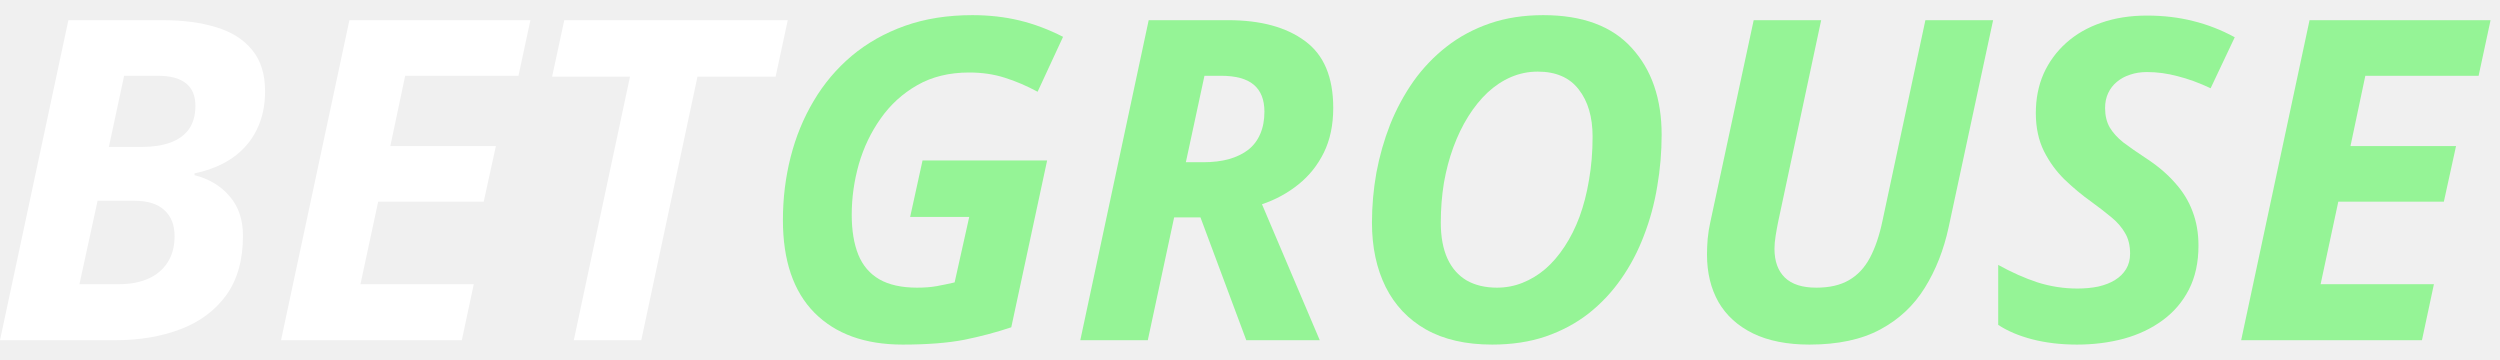
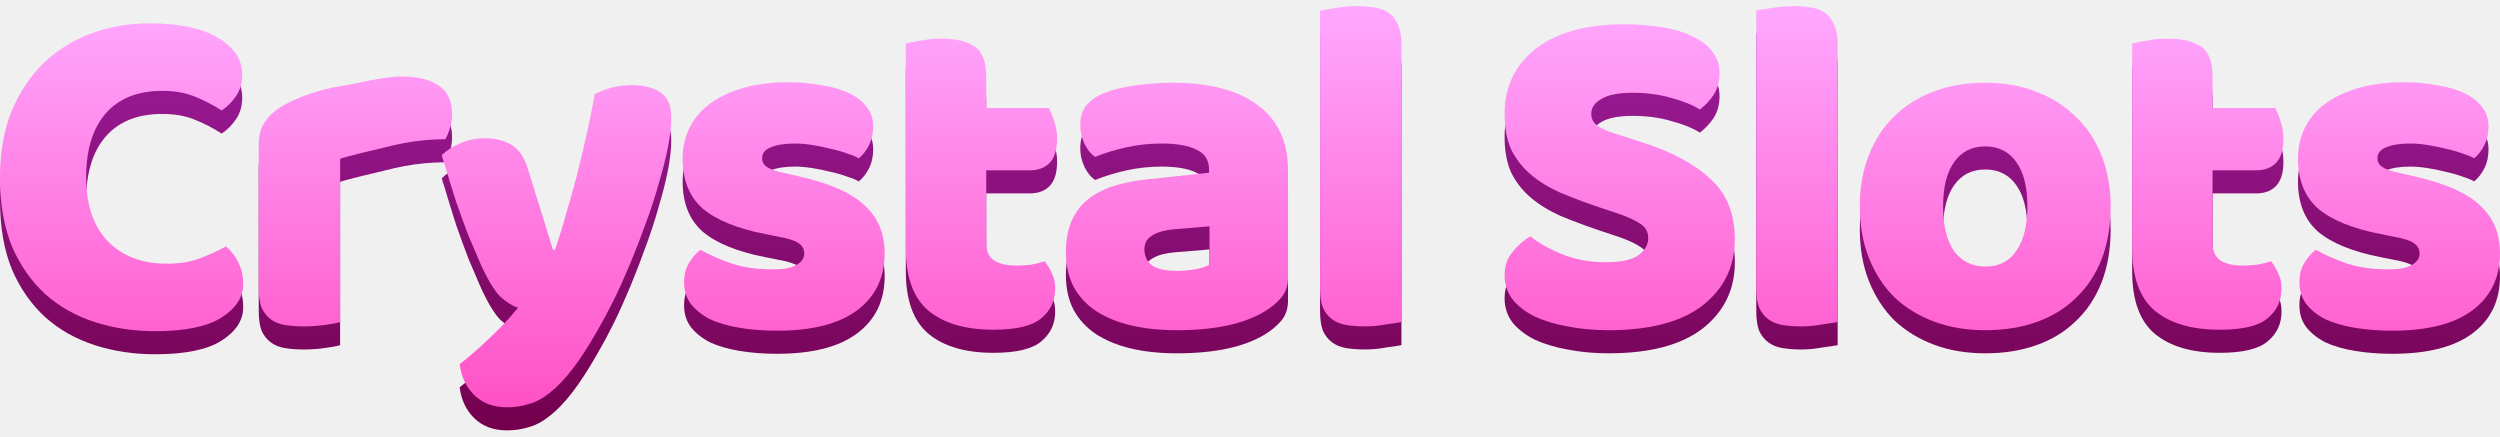
- <svg xmlns="http://www.w3.org/2000/svg" width="139" height="20" viewBox="0 0 139 20" fill="none">
-   <path d="M0 18.915L3.802 1.122H9.043C10.191 1.122 11.192 1.256 12.045 1.523C12.898 1.783 13.558 2.205 14.026 2.789C14.502 3.365 14.739 4.128 14.739 5.077C14.739 5.88 14.584 6.594 14.272 7.219C13.969 7.836 13.526 8.351 12.943 8.765C12.361 9.171 11.651 9.463 10.815 9.641V9.739C11.635 9.95 12.287 10.343 12.771 10.919C13.263 11.487 13.509 12.217 13.509 13.11C13.509 14.457 13.197 15.56 12.574 16.42C11.951 17.272 11.102 17.901 10.027 18.307C8.961 18.712 7.759 18.915 6.422 18.915H0ZM4.417 15.8H6.632C7.247 15.8 7.784 15.698 8.243 15.495C8.703 15.292 9.059 14.992 9.314 14.595C9.576 14.197 9.707 13.71 9.707 13.134C9.707 12.509 9.519 12.027 9.141 11.686C8.772 11.337 8.21 11.162 7.456 11.162H5.426L4.417 15.8ZM6.053 8.169H7.887C8.485 8.169 9.006 8.091 9.449 7.937C9.9 7.775 10.249 7.528 10.495 7.195C10.741 6.854 10.864 6.416 10.864 5.88C10.864 5.329 10.692 4.915 10.347 4.639C10.003 4.355 9.478 4.213 8.772 4.213H6.902L6.053 8.169Z" fill="white" />
-   <path d="M15.625 18.915L19.427 1.122H29.491L28.827 4.213H22.528L21.703 8.12H27.572L26.895 11.211H21.027L20.042 15.8H26.342L25.677 18.915H15.625Z" fill="white" />
-   <path d="M31.903 18.915L35.028 4.262H30.697L31.374 1.122H43.8L43.124 4.262H38.78L35.655 18.915H31.903Z" fill="white" />
-   <path d="M50.186 19.159C48.094 19.159 46.462 18.57 45.289 17.394C44.116 16.209 43.53 14.489 43.53 12.233C43.53 11.025 43.673 9.856 43.96 8.728C44.247 7.601 44.674 6.562 45.24 5.613C45.806 4.655 46.511 3.82 47.356 3.106C48.209 2.392 49.193 1.836 50.309 1.438C51.424 1.041 52.675 0.842 54.061 0.842C54.988 0.842 55.858 0.939 56.67 1.134C57.482 1.329 58.294 1.633 59.106 2.047L57.691 5.102C57.092 4.777 56.485 4.517 55.87 4.323C55.263 4.128 54.603 4.031 53.889 4.031C52.782 4.031 51.818 4.266 50.998 4.736C50.186 5.199 49.509 5.816 48.968 6.586C48.426 7.349 48.02 8.197 47.75 9.13C47.487 10.063 47.356 11 47.356 11.941C47.356 12.818 47.479 13.56 47.725 14.169C47.971 14.769 48.361 15.223 48.894 15.532C49.435 15.84 50.132 15.994 50.986 15.994C51.404 15.994 51.769 15.966 52.081 15.909C52.392 15.852 52.724 15.783 53.077 15.702L53.889 12.063H50.604L51.293 8.923H58.22L56.227 18.197C55.407 18.473 54.537 18.704 53.618 18.891C52.7 19.069 51.556 19.159 50.186 19.159Z" fill="#95F496" />
-   <path d="M60.065 18.915L63.867 1.122H68.284C70.089 1.122 71.512 1.507 72.553 2.278C73.603 3.041 74.128 4.282 74.128 6.002C74.128 6.943 73.956 7.767 73.612 8.473C73.267 9.179 72.795 9.771 72.197 10.25C71.606 10.728 70.929 11.098 70.166 11.357L73.378 18.915H69.293L66.746 12.088H65.282L63.818 18.915H60.065ZM65.934 9.02H66.894C67.427 9.02 67.903 8.964 68.321 8.85C68.748 8.728 69.108 8.554 69.404 8.327C69.699 8.091 69.921 7.799 70.068 7.45C70.224 7.093 70.302 6.68 70.302 6.209C70.302 5.544 70.105 5.045 69.711 4.712C69.318 4.379 68.707 4.213 67.878 4.213H66.968L65.934 9.02Z" fill="#95F496" />
-   <path d="M82.962 19.159C81.502 19.159 80.276 18.879 79.283 18.319C78.299 17.759 77.553 16.972 77.044 15.958C76.536 14.935 76.281 13.743 76.281 12.38C76.281 11.455 76.363 10.53 76.527 9.605C76.7 8.68 76.954 7.787 77.29 6.927C77.635 6.067 78.065 5.268 78.582 4.529C79.107 3.791 79.722 3.146 80.428 2.594C81.133 2.043 81.933 1.613 82.827 1.304C83.721 0.996 84.713 0.842 85.804 0.842C87.986 0.842 89.626 1.45 90.726 2.667C91.833 3.876 92.387 5.487 92.387 7.499C92.387 8.465 92.305 9.422 92.141 10.371C91.985 11.321 91.739 12.229 91.402 13.098C91.074 13.966 90.652 14.769 90.135 15.507C89.626 16.238 89.024 16.879 88.326 17.43C87.629 17.974 86.834 18.4 85.939 18.708C85.054 19.009 84.061 19.159 82.962 19.159ZM83.233 15.994C83.725 15.994 84.197 15.905 84.648 15.726C85.099 15.548 85.521 15.292 85.915 14.96C86.309 14.619 86.665 14.205 86.985 13.718C87.313 13.223 87.592 12.668 87.822 12.051C88.052 11.426 88.228 10.741 88.351 9.994C88.482 9.248 88.548 8.448 88.548 7.597C88.548 6.501 88.29 5.625 87.773 4.968C87.264 4.31 86.505 3.982 85.497 3.982C84.98 3.982 84.484 4.083 84.008 4.286C83.54 4.489 83.106 4.777 82.704 5.15C82.31 5.523 81.953 5.966 81.633 6.477C81.313 6.988 81.039 7.556 80.809 8.181C80.579 8.805 80.403 9.471 80.28 10.177C80.165 10.883 80.108 11.617 80.108 12.38C80.108 13.167 80.231 13.832 80.477 14.376C80.723 14.911 81.08 15.317 81.547 15.593C82.015 15.86 82.577 15.994 83.233 15.994Z" fill="#95F496" />
-   <path d="M100.605 19.159C99.367 19.159 98.321 18.952 97.468 18.538C96.623 18.124 95.983 17.544 95.549 16.797C95.122 16.043 94.909 15.163 94.909 14.156C94.909 13.897 94.921 13.605 94.946 13.28C94.978 12.947 95.028 12.639 95.093 12.355L97.505 1.122H101.257L98.871 12.307C98.813 12.591 98.764 12.862 98.723 13.122C98.682 13.382 98.661 13.617 98.661 13.828C98.661 14.526 98.854 15.061 99.24 15.434C99.625 15.808 100.207 15.994 100.987 15.994C101.717 15.994 102.32 15.856 102.795 15.581C103.279 15.305 103.669 14.891 103.964 14.339C104.259 13.787 104.493 13.102 104.665 12.282L107.052 1.122H110.817L108.344 12.635C108.073 13.893 107.631 15.017 107.015 16.006C106.408 16.988 105.584 17.759 104.542 18.319C103.501 18.879 102.188 19.159 100.605 19.159Z" fill="#95F496" />
-   <path d="M115.48 19.159C114.578 19.159 113.749 19.061 112.995 18.866C112.248 18.672 111.617 18.404 111.1 18.063V14.729C111.846 15.142 112.576 15.467 113.29 15.702C114.012 15.929 114.75 16.043 115.505 16.043C115.923 16.043 116.309 16.006 116.661 15.933C117.022 15.852 117.334 15.731 117.596 15.568C117.859 15.406 118.064 15.203 118.211 14.96C118.359 14.716 118.433 14.432 118.433 14.108C118.433 13.645 118.339 13.26 118.15 12.952C117.969 12.635 117.715 12.343 117.387 12.075C117.067 11.808 116.694 11.52 116.268 11.211C115.767 10.854 115.279 10.448 114.803 9.994C114.336 9.54 113.95 9.012 113.647 8.412C113.343 7.803 113.192 7.093 113.192 6.282C113.192 5.487 113.335 4.761 113.622 4.104C113.918 3.446 114.336 2.874 114.877 2.387C115.419 1.901 116.067 1.527 116.821 1.268C117.584 1 118.433 0.866 119.368 0.866C120.295 0.866 121.152 0.968 121.939 1.17C122.735 1.365 123.506 1.665 124.252 2.071L122.911 4.907C122.272 4.607 121.661 4.383 121.078 4.237C120.504 4.083 119.934 4.006 119.368 4.006C119.032 4.006 118.72 4.055 118.433 4.152C118.154 4.241 117.908 4.375 117.695 4.554C117.49 4.724 117.33 4.931 117.215 5.175C117.1 5.418 117.043 5.694 117.043 6.002C117.043 6.424 117.129 6.785 117.301 7.085C117.481 7.386 117.736 7.665 118.064 7.925C118.4 8.177 118.802 8.457 119.27 8.765C119.934 9.195 120.484 9.657 120.918 10.152C121.361 10.639 121.689 11.171 121.903 11.747C122.124 12.323 122.235 12.96 122.235 13.658C122.235 14.591 122.058 15.402 121.706 16.092C121.353 16.781 120.865 17.353 120.242 17.808C119.626 18.262 118.909 18.603 118.088 18.83C117.276 19.049 116.407 19.159 115.48 19.159Z" fill="#95F496" />
-   <path d="M124.609 18.915L128.411 1.122H138.475L137.811 4.213H131.512L130.687 8.12H136.556L135.879 11.211H130.01L129.026 15.8H135.326L134.661 18.915H124.609Z" fill="#95F496" />
+ <svg xmlns="http://www.w3.org/2000/svg" width="126" height="22" viewBox="0 0 126 22" fill="none">
+   <path d="M8.179 5.743C6.941 5.743 5.992 6.121 5.332 6.877C4.673 7.633 4.343 8.703 4.343 10.086C4.343 11.485 4.705 12.563 5.429 13.319C6.168 14.075 7.158 14.453 8.396 14.453C9.056 14.453 9.611 14.364 10.061 14.188C10.527 14.011 10.97 13.809 11.388 13.584C11.661 13.809 11.87 14.083 12.015 14.405C12.176 14.71 12.257 15.072 12.257 15.49C12.257 16.15 11.886 16.713 11.147 17.179C10.423 17.63 9.313 17.855 7.817 17.855C6.739 17.855 5.726 17.702 4.777 17.396C3.828 17.091 3 16.624 2.292 15.997C1.584 15.354 1.021 14.549 0.603 13.584C0.201 12.603 0 11.437 0 10.086C0 8.831 0.193 7.73 0.579 6.781C0.981 5.815 1.52 5.003 2.196 4.344C2.887 3.684 3.691 3.186 4.608 2.848C5.525 2.51 6.506 2.341 7.552 2.341C9.031 2.341 10.174 2.582 10.978 3.065C11.798 3.548 12.208 4.167 12.208 4.923C12.208 5.341 12.104 5.703 11.895 6.009C11.685 6.314 11.444 6.555 11.171 6.732C10.752 6.459 10.302 6.226 9.82 6.033C9.353 5.84 8.806 5.743 8.179 5.743Z" fill="url(#paint0_linear_8612_111484)" />
+   <path d="M17.142 17.396C16.981 17.445 16.723 17.493 16.369 17.541C16.032 17.589 15.678 17.613 15.308 17.613C14.954 17.613 14.632 17.589 14.343 17.541C14.069 17.493 13.836 17.396 13.643 17.252C13.45 17.107 13.297 16.914 13.185 16.673C13.088 16.415 13.04 16.085 13.04 15.683V8.445C13.04 8.075 13.104 7.762 13.233 7.504C13.378 7.231 13.579 6.99 13.836 6.781C14.094 6.571 14.407 6.386 14.777 6.226C15.163 6.049 15.573 5.896 16.008 5.767C16.442 5.639 16.892 5.542 17.359 5.478C19.342 5.06 19.809 5.019 20.275 5.019C21.047 5.019 21.659 5.172 22.109 5.478C22.559 5.767 22.784 6.25 22.784 6.925C22.784 7.151 22.752 7.376 22.688 7.601C22.623 7.81 22.543 8.003 22.447 8.18C22.109 8.18 21.763 8.196 21.409 8.228C21.055 8.26 20.709 8.309 20.372 8.373C20.034 8.437 19.712 8.51 19.407 8.59C19.117 8.654 17.351 9.073 17.142 9.169V17.396Z" fill="url(#paint1_linear_8612_111484)" />
+   <path d="M24.205 14.429C24.028 14.027 23.835 13.576 23.626 13.078C23.433 12.579 23.224 12.008 22.999 11.365C22.79 10.721 22.564 9.989 22.323 9.169C22.098 8.333 22.532 10.054 22.275 8.976C22.5 8.751 22.797 8.558 23.168 8.397C23.553 8.22 23.972 8.132 24.422 8.132C24.985 8.132 25.451 8.252 25.821 8.494C26.191 8.719 26.465 9.153 26.642 9.796L27.872 13.753H27.969C28.162 13.206 28.347 12.611 28.524 11.968C28.717 11.325 28.902 10.665 29.078 9.989C29.256 9.298 29.416 8.614 29.561 7.939C29.722 7.247 29.859 6.571 29.971 5.912C30.55 5.606 31.186 5.454 31.877 5.454C32.44 5.454 32.907 5.574 33.277 5.815C33.647 6.057 33.831 6.475 33.831 7.07C33.831 7.504 33.775 8.011 33.663 8.59C33.55 9.153 33.397 9.756 33.204 10.4C33.027 11.043 32.81 11.71 32.553 12.402C32.312 13.078 32.054 13.745 31.781 14.405C31.507 15.064 31.226 15.691 30.936 16.287C30.647 16.866 30.365 17.388 30.092 17.855C29.642 18.643 29.223 19.286 28.837 19.785C28.451 20.284 28.081 20.67 27.727 20.943C27.374 21.233 27.02 21.426 26.666 21.522C26.312 21.635 25.942 21.691 25.556 21.691C24.881 21.691 24.334 21.49 23.915 21.088C23.497 20.686 23.248 20.163 23.168 19.52C23.682 19.117 24.197 18.667 24.712 18.169C25.226 17.686 25.693 17.187 26.111 16.673C25.837 16.592 25.54 16.407 25.218 16.118C24.913 15.812 24.575 15.249 24.205 14.429Z" fill="url(#paint2_linear_8612_111484)" />
+   <path d="M44.587 13.922C44.587 15.145 44.128 16.102 43.212 16.793C42.295 17.485 40.944 17.831 39.158 17.831C38.483 17.831 37.855 17.782 37.276 17.686C36.697 17.589 36.199 17.445 35.781 17.252C35.378 17.043 35.057 16.785 34.816 16.48C34.59 16.174 34.478 15.812 34.478 15.394C34.478 15.008 34.558 14.686 34.719 14.429C34.88 14.155 35.073 13.93 35.298 13.753C35.764 14.011 36.295 14.244 36.89 14.453C37.502 14.646 38.201 14.742 38.989 14.742C39.488 14.742 39.866 14.67 40.123 14.525C40.397 14.38 40.533 14.188 40.533 13.946C40.533 13.721 40.437 13.544 40.244 13.415C40.051 13.287 39.729 13.182 39.279 13.102L38.555 12.957C37.156 12.684 36.11 12.257 35.419 11.678C34.743 11.083 34.405 10.239 34.405 9.145C34.405 8.55 34.534 8.011 34.791 7.529C35.049 7.046 35.411 6.644 35.877 6.322C36.343 6 36.898 5.751 37.542 5.574C38.201 5.397 38.925 5.309 39.713 5.309C40.308 5.309 40.863 5.357 41.378 5.454C41.909 5.534 42.367 5.663 42.753 5.84C43.139 6.017 43.445 6.25 43.67 6.539C43.895 6.813 44.008 7.142 44.008 7.529C44.008 7.898 43.935 8.22 43.791 8.494C43.662 8.751 43.493 8.968 43.284 9.145C43.155 9.065 42.962 8.984 42.705 8.904C42.448 8.807 42.166 8.727 41.861 8.662C41.555 8.582 41.241 8.518 40.92 8.469C40.614 8.421 40.333 8.397 40.075 8.397C39.544 8.397 39.134 8.461 38.845 8.59C38.555 8.703 38.41 8.888 38.41 9.145C38.41 9.322 38.491 9.467 38.652 9.579C38.812 9.692 39.118 9.796 39.569 9.893L40.316 10.062C41.861 10.416 42.954 10.906 43.598 11.534C44.257 12.145 44.587 12.941 44.587 13.922Z" fill="url(#paint3_linear_8612_111484)" />
+   <path d="M49.706 13.391C49.706 13.809 49.835 14.107 50.092 14.284C50.366 14.461 50.744 14.549 51.226 14.549C51.468 14.549 51.717 14.533 51.974 14.501C52.232 14.453 52.457 14.397 52.65 14.332C52.794 14.509 52.915 14.71 53.012 14.935C53.124 15.145 53.181 15.402 53.181 15.707C53.181 16.319 52.947 16.817 52.481 17.203C52.031 17.589 51.226 17.782 50.068 17.782C48.653 17.782 47.559 17.461 46.787 16.817C46.031 16.174 45.653 15.129 45.653 13.681V3.355C45.83 3.306 46.079 3.258 46.401 3.21C46.739 3.145 47.093 3.113 47.462 3.113C48.17 3.113 48.717 3.242 49.103 3.499C49.505 3.741 49.706 4.263 49.706 5.068V6.612H52.867C52.963 6.789 53.052 7.014 53.132 7.287C53.229 7.545 53.277 7.834 53.277 8.156C53.277 8.719 53.148 9.129 52.891 9.386C52.65 9.628 52.32 9.748 51.902 9.748H49.706V13.391Z" fill="url(#paint4_linear_8612_111484)" />
+   <path d="M59.318 14.815C59.592 14.815 59.889 14.791 60.211 14.742C60.549 14.678 60.798 14.598 60.959 14.501V12.571L59.222 12.716C58.771 12.748 58.401 12.845 58.112 13.005C57.822 13.166 57.678 13.407 57.678 13.729C57.678 14.051 57.798 14.316 58.039 14.525C58.297 14.718 58.723 14.815 59.318 14.815ZM59.125 5.333C59.994 5.333 60.782 5.421 61.49 5.598C62.213 5.775 62.825 6.049 63.323 6.419C63.838 6.773 64.232 7.231 64.505 7.794C64.779 8.341 64.916 8.992 64.916 9.748V15.153C64.916 15.571 64.795 15.917 64.554 16.19C64.329 16.447 64.055 16.673 63.733 16.866C62.688 17.493 61.216 17.807 59.318 17.807C58.466 17.807 57.694 17.726 57.002 17.565C56.327 17.404 55.739 17.163 55.241 16.841C54.758 16.52 54.38 16.11 54.107 15.611C53.849 15.112 53.721 14.533 53.721 13.874C53.721 12.764 54.05 11.912 54.71 11.316C55.369 10.721 56.391 10.351 57.774 10.207L60.935 9.869V9.7C60.935 9.233 60.726 8.904 60.307 8.711C59.905 8.502 59.318 8.397 58.546 8.397C57.935 8.397 57.34 8.461 56.761 8.59C56.182 8.719 55.659 8.88 55.193 9.073C54.983 8.928 54.806 8.711 54.662 8.421C54.517 8.116 54.445 7.802 54.445 7.48C54.445 7.062 54.541 6.732 54.734 6.491C54.943 6.234 55.257 6.017 55.675 5.84C56.142 5.663 56.688 5.534 57.316 5.454C57.959 5.373 58.562 5.333 59.125 5.333Z" fill="url(#paint5_linear_8612_111484)" />
+   <path d="M70.632 17.396C70.456 17.429 70.19 17.469 69.836 17.517C69.498 17.581 69.153 17.613 68.799 17.613C68.445 17.613 68.123 17.589 67.834 17.541C67.56 17.493 67.327 17.396 67.134 17.252C66.941 17.107 66.788 16.914 66.676 16.673C66.579 16.415 66.531 16.085 66.531 15.683V1.69C66.708 1.658 66.965 1.617 67.303 1.569C67.657 1.505 68.011 1.473 68.365 1.473C68.718 1.473 69.032 1.497 69.305 1.545C69.595 1.593 69.836 1.69 70.029 1.835C70.222 1.979 70.367 2.18 70.463 2.438C70.576 2.679 70.632 3.001 70.632 3.403V17.396Z" fill="url(#paint6_linear_8612_111484)" />
+   <path d="M80.584 11.606C79.876 11.365 79.233 11.123 78.654 10.882C78.075 10.625 77.576 10.319 77.158 9.965C76.74 9.611 76.41 9.193 76.169 8.711C75.944 8.212 75.831 7.609 75.831 6.901C75.831 5.534 76.354 4.44 77.399 3.62C78.461 2.8 79.941 2.389 81.839 2.389C82.53 2.389 83.174 2.438 83.769 2.534C84.364 2.631 84.871 2.784 85.289 2.993C85.723 3.186 86.061 3.443 86.302 3.765C86.543 4.07 86.664 4.432 86.664 4.85C86.664 5.269 86.567 5.631 86.374 5.936C86.181 6.226 85.948 6.475 85.675 6.684C85.321 6.459 84.846 6.266 84.251 6.105C83.656 5.928 83.005 5.84 82.297 5.84C81.573 5.84 81.042 5.944 80.705 6.153C80.367 6.346 80.198 6.596 80.198 6.901C80.198 7.142 80.302 7.344 80.512 7.504C80.721 7.649 81.034 7.786 81.453 7.915L82.731 8.325C84.243 8.807 85.401 9.426 86.206 10.182C87.026 10.922 87.436 11.936 87.436 13.222C87.436 14.59 86.897 15.7 85.82 16.552C84.742 17.388 83.157 17.807 81.067 17.807C80.327 17.807 79.635 17.742 78.992 17.613C78.364 17.501 77.809 17.332 77.327 17.107C76.86 16.866 76.49 16.576 76.217 16.238C75.96 15.884 75.831 15.482 75.831 15.032C75.831 14.566 75.968 14.171 76.241 13.85C76.515 13.512 76.812 13.255 77.134 13.078C77.584 13.431 78.131 13.737 78.775 13.995C79.434 14.252 80.15 14.38 80.922 14.38C81.71 14.38 82.265 14.26 82.587 14.019C82.908 13.777 83.069 13.496 83.069 13.174C83.069 12.852 82.94 12.611 82.683 12.45C82.426 12.274 82.064 12.105 81.597 11.944L80.584 11.606Z" fill="url(#paint7_linear_8612_111484)" />
+   <path d="M92.618 17.396C92.441 17.429 92.176 17.469 91.822 17.517C91.484 17.581 91.138 17.613 90.784 17.613C90.43 17.613 90.109 17.589 89.819 17.541C89.546 17.493 89.313 17.396 89.12 17.252C88.927 17.107 88.774 16.914 88.661 16.673C88.565 16.415 88.516 16.085 88.516 15.683V1.69C88.693 1.658 88.951 1.617 89.288 1.569C89.642 1.505 89.996 1.473 90.35 1.473C90.704 1.473 91.018 1.497 91.291 1.545C91.581 1.593 91.822 1.69 92.015 1.835C92.208 1.979 92.353 2.18 92.449 2.438C92.562 2.679 92.618 3.001 92.618 3.403V17.396Z" fill="url(#paint8_linear_8612_111484)" />
+   <path d="M106.377 11.558C106.377 12.555 106.224 13.448 105.919 14.236C105.613 15.008 105.179 15.659 104.616 16.19C104.069 16.721 103.409 17.123 102.637 17.396C101.865 17.67 101.005 17.807 100.056 17.807C99.107 17.807 98.246 17.662 97.474 17.372C96.702 17.083 96.034 16.673 95.472 16.142C94.925 15.595 94.499 14.935 94.193 14.163C93.887 13.391 93.734 12.523 93.734 11.558C93.734 10.609 93.887 9.748 94.193 8.976C94.499 8.204 94.925 7.553 95.472 7.022C96.034 6.475 96.702 6.057 97.474 5.767C98.246 5.478 99.107 5.333 100.056 5.333C101.005 5.333 101.865 5.486 102.637 5.791C103.409 6.081 104.069 6.499 104.616 7.046C105.179 7.577 105.613 8.228 105.919 9C106.224 9.772 106.377 10.625 106.377 11.558ZM97.933 11.558C97.933 12.539 98.118 13.295 98.487 13.826C98.874 14.34 99.404 14.598 100.08 14.598C100.755 14.598 101.27 14.332 101.624 13.802C101.994 13.271 102.179 12.523 102.179 11.558C102.179 10.593 101.994 9.853 101.624 9.338C101.254 8.807 100.731 8.542 100.056 8.542C99.38 8.542 98.857 8.807 98.487 9.338C98.118 9.853 97.933 10.593 97.933 11.558Z" fill="url(#paint9_linear_8612_111484)" />
+   <path d="M111.514 13.391C111.514 13.809 111.643 14.107 111.9 14.284C112.174 14.461 112.552 14.549 113.034 14.549C113.276 14.549 113.525 14.533 113.782 14.501C114.04 14.453 114.265 14.397 114.458 14.332C114.603 14.509 114.723 14.71 114.82 14.935C114.932 15.145 114.989 15.402 114.989 15.707C114.989 16.319 114.755 16.817 114.289 17.203C113.839 17.589 113.034 17.782 111.876 17.782C110.461 17.782 109.367 17.461 108.595 16.817C107.839 16.174 107.461 15.129 107.461 13.681V3.355C107.638 3.306 107.887 3.258 108.209 3.21C108.547 3.145 108.901 3.113 109.271 3.113C109.978 3.113 110.525 3.242 110.911 3.499C111.313 3.741 111.514 4.263 111.514 5.068V6.612H114.675C114.772 6.789 114.86 7.014 114.94 7.287C115.037 7.545 115.085 7.834 115.085 8.156C115.085 8.719 114.957 9.129 114.699 9.386C114.458 9.628 114.128 9.748 113.71 9.748H111.514V13.391Z" fill="url(#paint10_linear_8612_111484)" />
+   <path d="M126 13.922C126 15.145 125.542 16.102 124.625 16.793C123.708 17.485 122.357 17.831 120.571 17.831C119.896 17.831 119.269 17.782 118.69 17.686C118.111 17.589 117.612 17.445 117.194 17.252C116.792 17.043 116.47 16.785 116.229 16.48C116.003 16.174 115.891 15.812 115.891 15.394C115.891 15.008 115.971 14.686 116.132 14.429C116.293 14.155 116.486 13.93 116.711 13.753C117.178 14.011 117.708 14.244 118.304 14.453C118.915 14.646 119.614 14.742 120.403 14.742C120.901 14.742 121.279 14.67 121.537 14.525C121.81 14.38 121.947 14.188 121.947 13.946C121.947 13.721 121.85 13.544 121.657 13.415C121.464 13.287 121.142 13.182 120.692 13.102L119.968 12.957C118.569 12.684 117.523 12.257 116.832 11.678C116.156 11.083 115.818 10.239 115.818 9.145C115.818 8.55 115.947 8.011 116.204 7.529C116.462 7.046 116.824 6.644 117.29 6.322C117.757 6 118.312 5.751 118.955 5.574C119.614 5.397 120.338 5.309 121.126 5.309C121.722 5.309 122.276 5.357 122.791 5.454C123.322 5.534 123.78 5.663 124.166 5.84C124.552 6.017 124.858 6.25 125.083 6.539C125.308 6.813 125.421 7.142 125.421 7.529C125.421 7.898 125.349 8.22 125.204 8.494C125.075 8.751 124.906 8.968 124.697 9.145C124.568 9.065 124.375 8.984 124.118 8.904C123.861 8.807 123.579 8.727 123.274 8.662C122.968 8.582 122.654 8.518 122.333 8.469C122.027 8.421 121.746 8.397 121.488 8.397C120.957 8.397 120.547 8.461 120.258 8.59C119.968 8.703 119.824 8.888 119.824 9.145C119.824 9.322 119.904 9.467 120.065 9.579C120.226 9.692 120.531 9.796 120.982 9.893L121.73 10.062C123.274 10.416 124.367 10.906 125.011 11.534C125.67 12.145 126 12.941 126 13.922Z" fill="url(#paint11_linear_8612_111484)" />
+   <path d="M8.179 4.579C6.941 4.579 5.992 4.957 5.332 5.713C4.673 6.469 4.343 7.539 4.343 8.922C4.343 10.321 4.705 11.399 5.429 12.155C6.168 12.911 7.158 13.289 8.396 13.289C9.056 13.289 9.611 13.2 10.061 13.024C10.527 12.847 10.97 12.646 11.388 12.42C11.661 12.646 11.87 12.919 12.015 13.241C12.176 13.546 12.257 13.908 12.257 14.326C12.257 14.986 11.886 15.549 11.147 16.015C10.423 16.466 9.313 16.691 7.817 16.691C6.739 16.691 5.726 16.538 4.777 16.232C3.828 15.927 3 15.46 2.292 14.833C1.584 14.19 1.021 13.385 0.603 12.42C0.201 11.439 0 10.273 0 8.922C0 7.667 0.193 6.566 0.579 5.617C0.981 4.651 1.52 3.839 2.196 3.18C2.887 2.52 3.691 2.022 4.608 1.684C5.525 1.346 6.506 1.177 7.552 1.177C9.031 1.177 10.174 1.418 10.978 1.901C11.798 2.384 12.208 3.003 12.208 3.759C12.208 4.177 12.104 4.539 11.895 4.844C11.685 5.15 11.444 5.391 11.171 5.568C10.752 5.295 10.302 5.062 9.82 4.869C9.353 4.676 8.806 4.579 8.179 4.579Z" fill="url(#paint12_linear_8612_111484)" />
+   <path d="M17.142 16.232C16.981 16.281 16.723 16.329 16.369 16.377C16.032 16.425 15.678 16.45 15.308 16.45C14.954 16.45 14.632 16.425 14.343 16.377C14.069 16.329 13.836 16.232 13.643 16.088C13.45 15.943 13.297 15.75 13.185 15.508C13.088 15.251 13.04 14.921 13.04 14.519V7.281C13.04 6.911 13.104 6.598 13.233 6.34C13.378 6.067 13.579 5.826 13.836 5.617C14.094 5.407 14.407 5.222 14.777 5.062C15.163 4.885 15.573 4.732 16.008 4.603C16.442 4.474 16.892 4.378 17.359 4.314C19.342 3.895 19.809 3.855 20.275 3.855C21.047 3.855 21.659 4.008 22.109 4.314C22.559 4.603 22.784 5.086 22.784 5.761C22.784 5.986 22.752 6.212 22.688 6.437C22.623 6.646 22.543 6.839 22.447 7.016C22.109 7.016 21.763 7.032 21.409 7.064C21.055 7.096 20.709 7.145 20.372 7.209C20.034 7.273 19.712 7.346 19.407 7.426C19.117 7.49 17.351 7.909 17.142 8.005V16.232Z" fill="url(#paint13_linear_8612_111484)" />
+   <path d="M24.205 13.265C24.028 12.863 23.835 12.412 23.626 11.914C23.433 11.415 23.224 10.844 22.999 10.201C22.79 9.557 22.564 8.825 22.323 8.005C22.098 7.169 22.532 8.89 22.275 7.812C22.5 7.587 22.797 7.394 23.168 7.233C23.553 7.056 23.972 6.968 24.422 6.968C24.985 6.968 25.451 7.088 25.821 7.33C26.191 7.555 26.465 7.989 26.642 8.632L27.872 12.589H27.969C28.162 12.042 28.347 11.447 28.524 10.804C28.717 10.16 28.902 9.501 29.078 8.825C29.256 8.134 29.416 7.45 29.561 6.775C29.722 6.083 29.859 5.407 29.971 4.748C30.55 4.442 31.186 4.29 31.877 4.29C32.44 4.29 32.907 4.41 33.277 4.651C33.647 4.893 33.831 5.311 33.831 5.906C33.831 6.34 33.775 6.847 33.663 7.426C33.55 7.989 33.397 8.592 33.204 9.236C33.027 9.879 32.81 10.546 32.553 11.238C32.312 11.914 32.054 12.581 31.781 13.241C31.507 13.9 31.226 14.527 30.936 15.123C30.647 15.701 30.365 16.224 30.092 16.691C29.642 17.479 29.223 18.122 28.837 18.621C28.451 19.119 28.081 19.506 27.727 19.779C27.374 20.069 27.02 20.262 26.666 20.358C26.312 20.471 25.942 20.527 25.556 20.527C24.881 20.527 24.334 20.326 23.915 19.924C23.497 19.522 23.248 18.999 23.168 18.355C23.682 17.953 24.197 17.503 24.712 17.004C25.226 16.522 25.693 16.023 26.111 15.508C25.837 15.428 25.54 15.243 25.218 14.954C24.913 14.648 24.575 14.085 24.205 13.265Z" fill="url(#paint14_linear_8612_111484)" />
+   <path d="M44.587 12.758C44.587 13.98 44.128 14.938 43.212 15.629C42.295 16.321 40.944 16.667 39.158 16.667C38.483 16.667 37.855 16.618 37.276 16.522C36.697 16.425 36.199 16.281 35.781 16.088C35.378 15.879 35.057 15.621 34.816 15.316C34.59 15.01 34.478 14.648 34.478 14.23C34.478 13.844 34.558 13.522 34.719 13.265C34.88 12.991 35.073 12.766 35.298 12.589C35.764 12.847 36.295 13.08 36.89 13.289C37.502 13.482 38.201 13.578 38.989 13.578C39.488 13.578 39.866 13.506 40.123 13.361C40.397 13.216 40.533 13.024 40.533 12.782C40.533 12.557 40.437 12.38 40.244 12.251C40.051 12.123 39.729 12.018 39.279 11.938L38.555 11.793C37.156 11.52 36.11 11.093 35.419 10.514C34.743 9.919 34.405 9.075 34.405 7.981C34.405 7.386 34.534 6.847 34.791 6.364C35.049 5.882 35.411 5.48 35.877 5.158C36.343 4.836 36.898 4.587 37.542 4.41C38.201 4.233 38.925 4.145 39.713 4.145C40.308 4.145 40.863 4.193 41.378 4.29C41.909 4.37 42.367 4.499 42.753 4.676C43.139 4.852 43.445 5.086 43.67 5.375C43.895 5.649 44.008 5.978 44.008 6.364C44.008 6.734 43.935 7.056 43.791 7.33C43.662 7.587 43.493 7.804 43.284 7.981C43.155 7.901 42.962 7.82 42.705 7.74C42.448 7.643 42.166 7.563 41.861 7.498C41.555 7.418 41.241 7.354 40.92 7.305C40.614 7.257 40.333 7.233 40.075 7.233C39.544 7.233 39.134 7.297 38.845 7.426C38.555 7.539 38.41 7.724 38.41 7.981C38.41 8.158 38.491 8.303 38.652 8.415C38.812 8.528 39.118 8.632 39.569 8.729L40.316 8.898C41.861 9.252 42.954 9.742 43.598 10.37C44.257 10.981 44.587 11.777 44.587 12.758Z" fill="url(#paint15_linear_8612_111484)" />
+   <path d="M49.706 12.227C49.706 12.646 49.835 12.943 50.092 13.12C50.366 13.297 50.744 13.385 51.226 13.385C51.468 13.385 51.717 13.369 51.974 13.337C52.232 13.289 52.457 13.233 52.65 13.168C52.794 13.345 52.915 13.546 53.012 13.771C53.124 13.98 53.181 14.238 53.181 14.543C53.181 15.155 52.947 15.653 52.481 16.039C52.031 16.425 51.226 16.618 50.068 16.618C48.653 16.618 47.559 16.297 46.787 15.653C46.031 15.01 45.653 13.964 45.653 12.517V2.19C45.83 2.142 46.079 2.094 46.401 2.046C46.739 1.981 47.093 1.949 47.462 1.949C48.17 1.949 48.717 2.078 49.103 2.335C49.505 2.577 49.706 3.099 49.706 3.904V5.448H52.867C52.963 5.625 53.052 5.85 53.132 6.123C53.229 6.381 53.277 6.67 53.277 6.992C53.277 7.555 53.148 7.965 52.891 8.222C52.65 8.463 52.32 8.584 51.902 8.584H49.706V12.227Z" fill="url(#paint16_linear_8612_111484)" />
+   <path d="M59.318 13.651C59.592 13.651 59.889 13.627 60.211 13.578C60.549 13.514 60.798 13.434 60.959 13.337V11.407L59.222 11.552C58.771 11.584 58.401 11.68 58.112 11.841C57.822 12.002 57.678 12.243 57.678 12.565C57.678 12.887 57.798 13.152 58.039 13.361C58.297 13.554 58.723 13.651 59.318 13.651ZM59.125 4.169C59.994 4.169 60.782 4.257 61.49 4.434C62.213 4.611 62.825 4.885 63.323 5.255C63.838 5.608 64.232 6.067 64.505 6.63C64.779 7.177 64.916 7.828 64.916 8.584V13.989C64.916 14.407 64.795 14.753 64.554 15.026C64.329 15.283 64.055 15.508 63.733 15.701C62.688 16.329 61.216 16.642 59.318 16.642C58.466 16.642 57.694 16.562 57.002 16.401C56.327 16.24 55.739 15.999 55.241 15.677C54.758 15.356 54.38 14.946 54.107 14.447C53.849 13.948 53.721 13.369 53.721 12.71C53.721 11.6 54.05 10.748 54.71 10.152C55.369 9.557 56.391 9.187 57.774 9.043L60.935 8.705V8.536C60.935 8.069 60.726 7.74 60.307 7.547C59.905 7.338 59.318 7.233 58.546 7.233C57.935 7.233 57.34 7.297 56.761 7.426C56.182 7.555 55.659 7.716 55.193 7.909C54.983 7.764 54.806 7.547 54.662 7.257C54.517 6.952 54.445 6.638 54.445 6.316C54.445 5.898 54.541 5.568 54.734 5.327C54.943 5.07 55.257 4.852 55.675 4.676C56.142 4.499 56.688 4.37 57.316 4.29C57.959 4.209 58.562 4.169 59.125 4.169Z" fill="url(#paint17_linear_8612_111484)" />
+   <path d="M70.632 16.232C70.456 16.265 70.19 16.305 69.836 16.353C69.498 16.417 69.153 16.45 68.799 16.45C68.445 16.45 68.123 16.425 67.834 16.377C67.56 16.329 67.327 16.232 67.134 16.088C66.941 15.943 66.788 15.75 66.676 15.508C66.579 15.251 66.531 14.921 66.531 14.519V0.526C66.708 0.494 66.965 0.453 67.303 0.405C67.657 0.341 68.011 0.309 68.365 0.309C68.718 0.309 69.032 0.333 69.305 0.381C69.595 0.429 69.836 0.526 70.029 0.67C70.222 0.815 70.367 1.016 70.463 1.274C70.576 1.515 70.632 1.837 70.632 2.239V16.232Z" fill="url(#paint18_linear_8612_111484)" />
+   <path d="M80.584 10.442C79.876 10.201 79.233 9.959 78.654 9.718C78.075 9.461 77.576 9.155 77.158 8.801C76.74 8.447 76.41 8.029 76.169 7.547C75.944 7.048 75.831 6.445 75.831 5.737C75.831 4.37 76.354 3.276 77.399 2.456C78.461 1.636 79.941 1.225 81.839 1.225C82.53 1.225 83.174 1.274 83.769 1.37C84.364 1.467 84.871 1.619 85.289 1.829C85.723 2.022 86.061 2.279 86.302 2.601C86.543 2.906 86.664 3.268 86.664 3.686C86.664 4.105 86.567 4.466 86.374 4.772C86.181 5.062 85.948 5.311 85.675 5.52C85.321 5.295 84.846 5.102 84.251 4.941C83.656 4.764 83.005 4.676 82.297 4.676C81.573 4.676 81.042 4.78 80.705 4.989C80.367 5.182 80.198 5.432 80.198 5.737C80.198 5.978 80.302 6.179 80.512 6.34C80.721 6.485 81.034 6.622 81.453 6.75L82.731 7.161C84.243 7.643 85.401 8.262 86.206 9.018C87.026 9.758 87.436 10.772 87.436 12.058C87.436 13.426 86.897 14.535 85.82 15.388C84.742 16.224 83.157 16.642 81.067 16.642C80.327 16.642 79.635 16.578 78.992 16.45C78.364 16.337 77.809 16.168 77.327 15.943C76.86 15.701 76.49 15.412 76.217 15.074C75.96 14.72 75.831 14.318 75.831 13.868C75.831 13.401 75.968 13.007 76.241 12.686C76.515 12.348 76.812 12.091 77.134 11.914C77.584 12.268 78.131 12.573 78.775 12.83C79.434 13.088 80.15 13.216 80.922 13.216C81.71 13.216 82.265 13.096 82.587 12.855C82.908 12.613 83.069 12.332 83.069 12.01C83.069 11.688 82.94 11.447 82.683 11.286C82.426 11.109 82.064 10.941 81.597 10.78L80.584 10.442Z" fill="url(#paint19_linear_8612_111484)" />
+   <path d="M92.618 16.232C92.441 16.265 92.176 16.305 91.822 16.353C91.484 16.417 91.138 16.45 90.784 16.45C90.43 16.45 90.109 16.425 89.819 16.377C89.546 16.329 89.313 16.232 89.12 16.088C88.927 15.943 88.774 15.75 88.661 15.508C88.565 15.251 88.516 14.921 88.516 14.519V0.526C88.693 0.494 88.951 0.453 89.288 0.405C89.642 0.341 89.996 0.309 90.35 0.309C90.704 0.309 91.018 0.333 91.291 0.381C91.581 0.429 91.822 0.526 92.015 0.67C92.208 0.815 92.353 1.016 92.449 1.274C92.562 1.515 92.618 1.837 92.618 2.239V16.232Z" fill="url(#paint20_linear_8612_111484)" />
+   <path d="M106.377 10.394C106.377 11.391 106.224 12.284 105.919 13.072C105.613 13.844 105.179 14.495 104.616 15.026C104.069 15.557 103.409 15.959 102.637 16.232C101.865 16.506 101.005 16.642 100.056 16.642C99.107 16.642 98.246 16.498 97.474 16.208C96.702 15.919 96.034 15.508 95.472 14.978C94.925 14.431 94.499 13.771 94.193 12.999C93.887 12.227 93.734 11.359 93.734 10.394C93.734 9.445 93.887 8.584 94.193 7.812C94.499 7.04 94.925 6.389 95.472 5.858C96.034 5.311 96.702 4.893 97.474 4.603C98.246 4.314 99.107 4.169 100.056 4.169C101.005 4.169 101.865 4.322 102.637 4.627C103.409 4.917 104.069 5.335 104.616 5.882C105.179 6.413 105.613 7.064 105.919 7.836C106.224 8.608 106.377 9.461 106.377 10.394ZM97.933 10.394C97.933 11.375 98.118 12.131 98.487 12.662C98.874 13.176 99.404 13.434 100.08 13.434C100.755 13.434 101.27 13.168 101.624 12.637C101.994 12.107 102.179 11.359 102.179 10.394C102.179 9.429 101.994 8.689 101.624 8.174C101.254 7.643 100.731 7.378 100.056 7.378C99.38 7.378 98.857 7.643 98.487 8.174C98.118 8.689 97.933 9.429 97.933 10.394Z" fill="url(#paint21_linear_8612_111484)" />
+   <path d="M111.514 12.227C111.514 12.646 111.643 12.943 111.9 13.12C112.174 13.297 112.552 13.385 113.034 13.385C113.276 13.385 113.525 13.369 113.782 13.337C114.04 13.289 114.265 13.233 114.458 13.168C114.603 13.345 114.723 13.546 114.82 13.771C114.932 13.98 114.989 14.238 114.989 14.543C114.989 15.155 114.755 15.653 114.289 16.039C113.839 16.425 113.034 16.618 111.876 16.618C110.461 16.618 109.367 16.297 108.595 15.653C107.839 15.01 107.461 13.964 107.461 12.517V2.19C107.638 2.142 107.887 2.094 108.209 2.046C108.547 1.981 108.901 1.949 109.271 1.949C109.978 1.949 110.525 2.078 110.911 2.335C111.313 2.577 111.514 3.099 111.514 3.904V5.448H114.675C114.772 5.625 114.86 5.85 114.94 6.123C115.037 6.381 115.085 6.67 115.085 6.992C115.085 7.555 114.957 7.965 114.699 8.222C114.458 8.463 114.128 8.584 113.71 8.584H111.514V12.227Z" fill="url(#paint22_linear_8612_111484)" />
+   <path d="M126 12.758C126 13.98 125.542 14.938 124.625 15.629C123.708 16.321 122.357 16.667 120.571 16.667C119.896 16.667 119.269 16.618 118.69 16.522C118.111 16.425 117.612 16.281 117.194 16.088C116.792 15.879 116.47 15.621 116.229 15.316C116.003 15.01 115.891 14.648 115.891 14.23C115.891 13.844 115.971 13.522 116.132 13.265C116.293 12.991 116.486 12.766 116.711 12.589C117.178 12.847 117.708 13.08 118.304 13.289C118.915 13.482 119.614 13.578 120.403 13.578C120.901 13.578 121.279 13.506 121.537 13.361C121.81 13.216 121.947 13.024 121.947 12.782C121.947 12.557 121.85 12.38 121.657 12.251C121.464 12.123 121.142 12.018 120.692 11.938L119.968 11.793C118.569 11.52 117.523 11.093 116.832 10.514C116.156 9.919 115.818 9.075 115.818 7.981C115.818 7.386 115.947 6.847 116.204 6.364C116.462 5.882 116.824 5.48 117.29 5.158C117.757 4.836 118.312 4.587 118.955 4.41C119.614 4.233 120.338 4.145 121.126 4.145C121.722 4.145 122.276 4.193 122.791 4.29C123.322 4.37 123.78 4.499 124.166 4.676C124.552 4.852 124.858 5.086 125.083 5.375C125.308 5.649 125.421 5.978 125.421 6.364C125.421 6.734 125.349 7.056 125.204 7.33C125.075 7.587 124.906 7.804 124.697 7.981C124.568 7.901 124.375 7.82 124.118 7.74C123.861 7.643 123.579 7.563 123.274 7.498C122.968 7.418 122.654 7.354 122.333 7.305C122.027 7.257 121.746 7.233 121.488 7.233C120.957 7.233 120.547 7.297 120.258 7.426C119.968 7.539 119.824 7.724 119.824 7.981C119.824 8.158 119.904 8.303 120.065 8.415C120.226 8.528 120.531 8.632 120.982 8.729L121.73 8.898C123.274 9.252 124.367 9.742 125.011 10.37C125.67 10.981 126 11.777 126 12.758Z" fill="url(#paint23_linear_8612_111484)" />
+   <defs>
+     <linearGradient id="paint0_linear_8612_111484" x1="63" y1="1.473" x2="63" y2="21.691" gradientUnits="userSpaceOnUse">
+       <stop stop-color="#9D1D9D" />
+       <stop offset="1" stop-color="#72004C" />
+     </linearGradient>
+     <linearGradient id="paint1_linear_8612_111484" x1="63" y1="1.473" x2="63" y2="21.691" gradientUnits="userSpaceOnUse">
+       <stop stop-color="#9D1D9D" />
+       <stop offset="1" stop-color="#72004C" />
+     </linearGradient>
+     <linearGradient id="paint2_linear_8612_111484" x1="63" y1="1.473" x2="63" y2="21.691" gradientUnits="userSpaceOnUse">
+       <stop stop-color="#9D1D9D" />
+       <stop offset="1" stop-color="#72004C" />
+     </linearGradient>
+     <linearGradient id="paint3_linear_8612_111484" x1="63" y1="1.473" x2="63" y2="21.691" gradientUnits="userSpaceOnUse">
+       <stop stop-color="#9D1D9D" />
+       <stop offset="1" stop-color="#72004C" />
+     </linearGradient>
+     <linearGradient id="paint4_linear_8612_111484" x1="63" y1="1.473" x2="63" y2="21.691" gradientUnits="userSpaceOnUse">
+       <stop stop-color="#9D1D9D" />
+       <stop offset="1" stop-color="#72004C" />
+     </linearGradient>
+     <linearGradient id="paint5_linear_8612_111484" x1="63" y1="1.473" x2="63" y2="21.691" gradientUnits="userSpaceOnUse">
+       <stop stop-color="#9D1D9D" />
+       <stop offset="1" stop-color="#72004C" />
+     </linearGradient>
+     <linearGradient id="paint6_linear_8612_111484" x1="63" y1="1.473" x2="63" y2="21.691" gradientUnits="userSpaceOnUse">
+       <stop stop-color="#9D1D9D" />
+       <stop offset="1" stop-color="#72004C" />
+     </linearGradient>
+     <linearGradient id="paint7_linear_8612_111484" x1="63" y1="1.473" x2="63" y2="21.691" gradientUnits="userSpaceOnUse">
+       <stop stop-color="#9D1D9D" />
+       <stop offset="1" stop-color="#72004C" />
+     </linearGradient>
+     <linearGradient id="paint8_linear_8612_111484" x1="63" y1="1.473" x2="63" y2="21.691" gradientUnits="userSpaceOnUse">
+       <stop stop-color="#9D1D9D" />
+       <stop offset="1" stop-color="#72004C" />
+     </linearGradient>
+     <linearGradient id="paint9_linear_8612_111484" x1="63" y1="1.473" x2="63" y2="21.691" gradientUnits="userSpaceOnUse">
+       <stop stop-color="#9D1D9D" />
+       <stop offset="1" stop-color="#72004C" />
+     </linearGradient>
+     <linearGradient id="paint10_linear_8612_111484" x1="63" y1="1.473" x2="63" y2="21.691" gradientUnits="userSpaceOnUse">
+       <stop stop-color="#9D1D9D" />
+       <stop offset="1" stop-color="#72004C" />
+     </linearGradient>
+     <linearGradient id="paint11_linear_8612_111484" x1="63" y1="1.473" x2="63" y2="21.691" gradientUnits="userSpaceOnUse">
+       <stop stop-color="#9D1D9D" />
+       <stop offset="1" stop-color="#72004C" />
+     </linearGradient>
+     <linearGradient id="paint12_linear_8612_111484" x1="63" y1="0.309" x2="63" y2="20.527" gradientUnits="userSpaceOnUse">
+       <stop stop-color="#FFA8FF" />
+       <stop offset="1" stop-color="#FF51C5" />
+     </linearGradient>
+     <linearGradient id="paint13_linear_8612_111484" x1="63" y1="0.309" x2="63" y2="20.527" gradientUnits="userSpaceOnUse">
+       <stop stop-color="#FFA8FF" />
+       <stop offset="1" stop-color="#FF51C5" />
+     </linearGradient>
+     <linearGradient id="paint14_linear_8612_111484" x1="63" y1="0.309" x2="63" y2="20.527" gradientUnits="userSpaceOnUse">
+       <stop stop-color="#FFA8FF" />
+       <stop offset="1" stop-color="#FF51C5" />
+     </linearGradient>
+     <linearGradient id="paint15_linear_8612_111484" x1="63" y1="0.309" x2="63" y2="20.527" gradientUnits="userSpaceOnUse">
+       <stop stop-color="#FFA8FF" />
+       <stop offset="1" stop-color="#FF51C5" />
+     </linearGradient>
+     <linearGradient id="paint16_linear_8612_111484" x1="63" y1="0.309" x2="63" y2="20.527" gradientUnits="userSpaceOnUse">
+       <stop stop-color="#FFA8FF" />
+       <stop offset="1" stop-color="#FF51C5" />
+     </linearGradient>
+     <linearGradient id="paint17_linear_8612_111484" x1="63" y1="0.309" x2="63" y2="20.527" gradientUnits="userSpaceOnUse">
+       <stop stop-color="#FFA8FF" />
+       <stop offset="1" stop-color="#FF51C5" />
+     </linearGradient>
+     <linearGradient id="paint18_linear_8612_111484" x1="63" y1="0.309" x2="63" y2="20.527" gradientUnits="userSpaceOnUse">
+       <stop stop-color="#FFA8FF" />
+       <stop offset="1" stop-color="#FF51C5" />
+     </linearGradient>
+     <linearGradient id="paint19_linear_8612_111484" x1="63" y1="0.309" x2="63" y2="20.527" gradientUnits="userSpaceOnUse">
+       <stop stop-color="#FFA8FF" />
+       <stop offset="1" stop-color="#FF51C5" />
+     </linearGradient>
+     <linearGradient id="paint20_linear_8612_111484" x1="63" y1="0.309" x2="63" y2="20.527" gradientUnits="userSpaceOnUse">
+       <stop stop-color="#FFA8FF" />
+       <stop offset="1" stop-color="#FF51C5" />
+     </linearGradient>
+     <linearGradient id="paint21_linear_8612_111484" x1="63" y1="0.309" x2="63" y2="20.527" gradientUnits="userSpaceOnUse">
+       <stop stop-color="#FFA8FF" />
+       <stop offset="1" stop-color="#FF51C5" />
+     </linearGradient>
+     <linearGradient id="paint22_linear_8612_111484" x1="63" y1="0.309" x2="63" y2="20.527" gradientUnits="userSpaceOnUse">
+       <stop stop-color="#FFA8FF" />
+       <stop offset="1" stop-color="#FF51C5" />
+     </linearGradient>
+     <linearGradient id="paint23_linear_8612_111484" x1="63" y1="0.309" x2="63" y2="20.527" gradientUnits="userSpaceOnUse">
+       <stop stop-color="#FFA8FF" />
+       <stop offset="1" stop-color="#FF51C5" />
+     </linearGradient>
+   </defs>
</svg>
